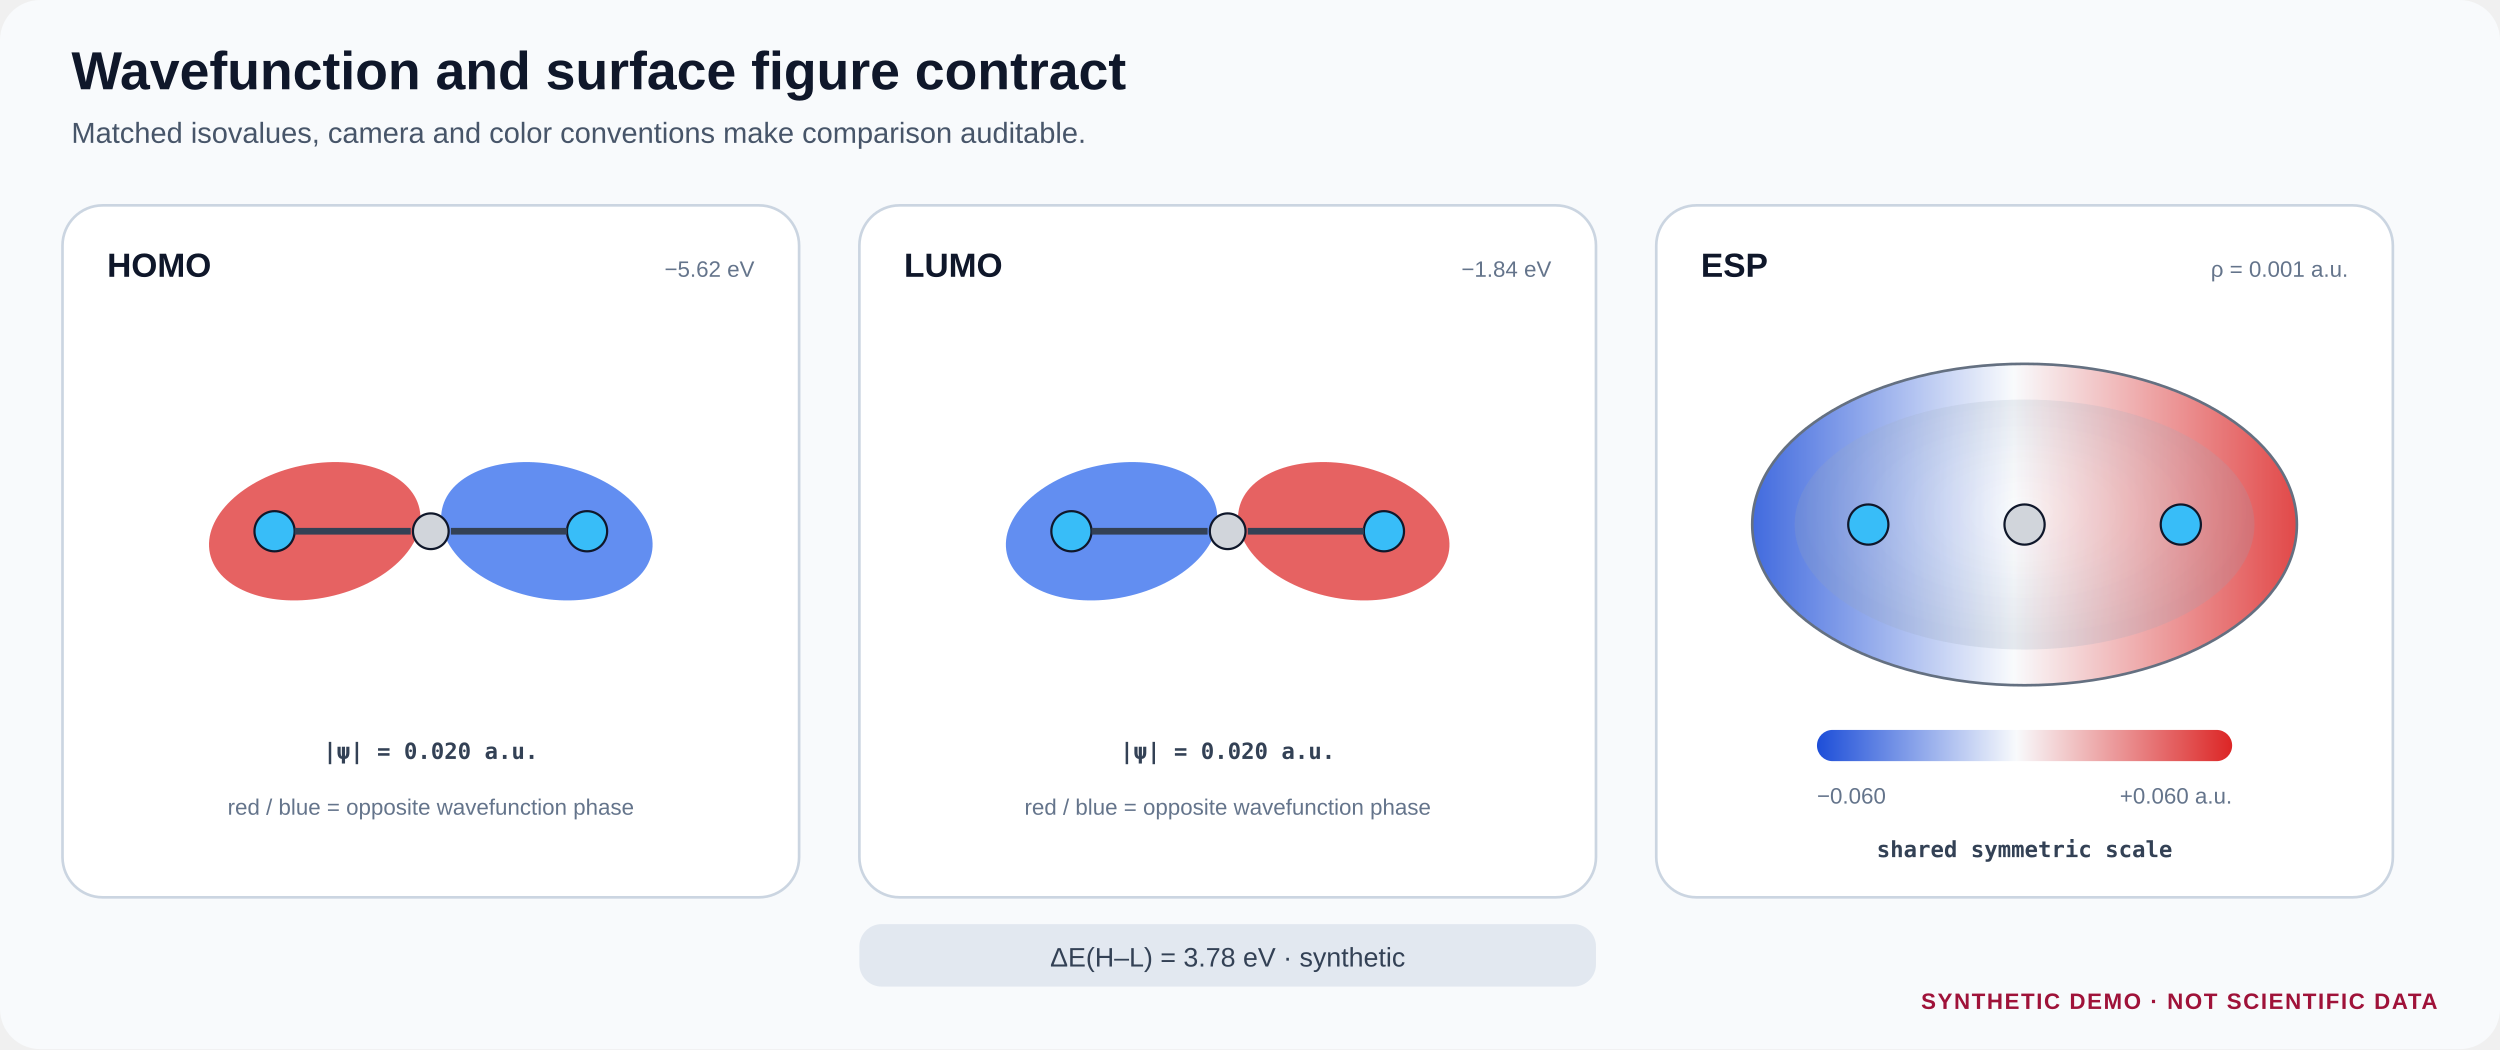
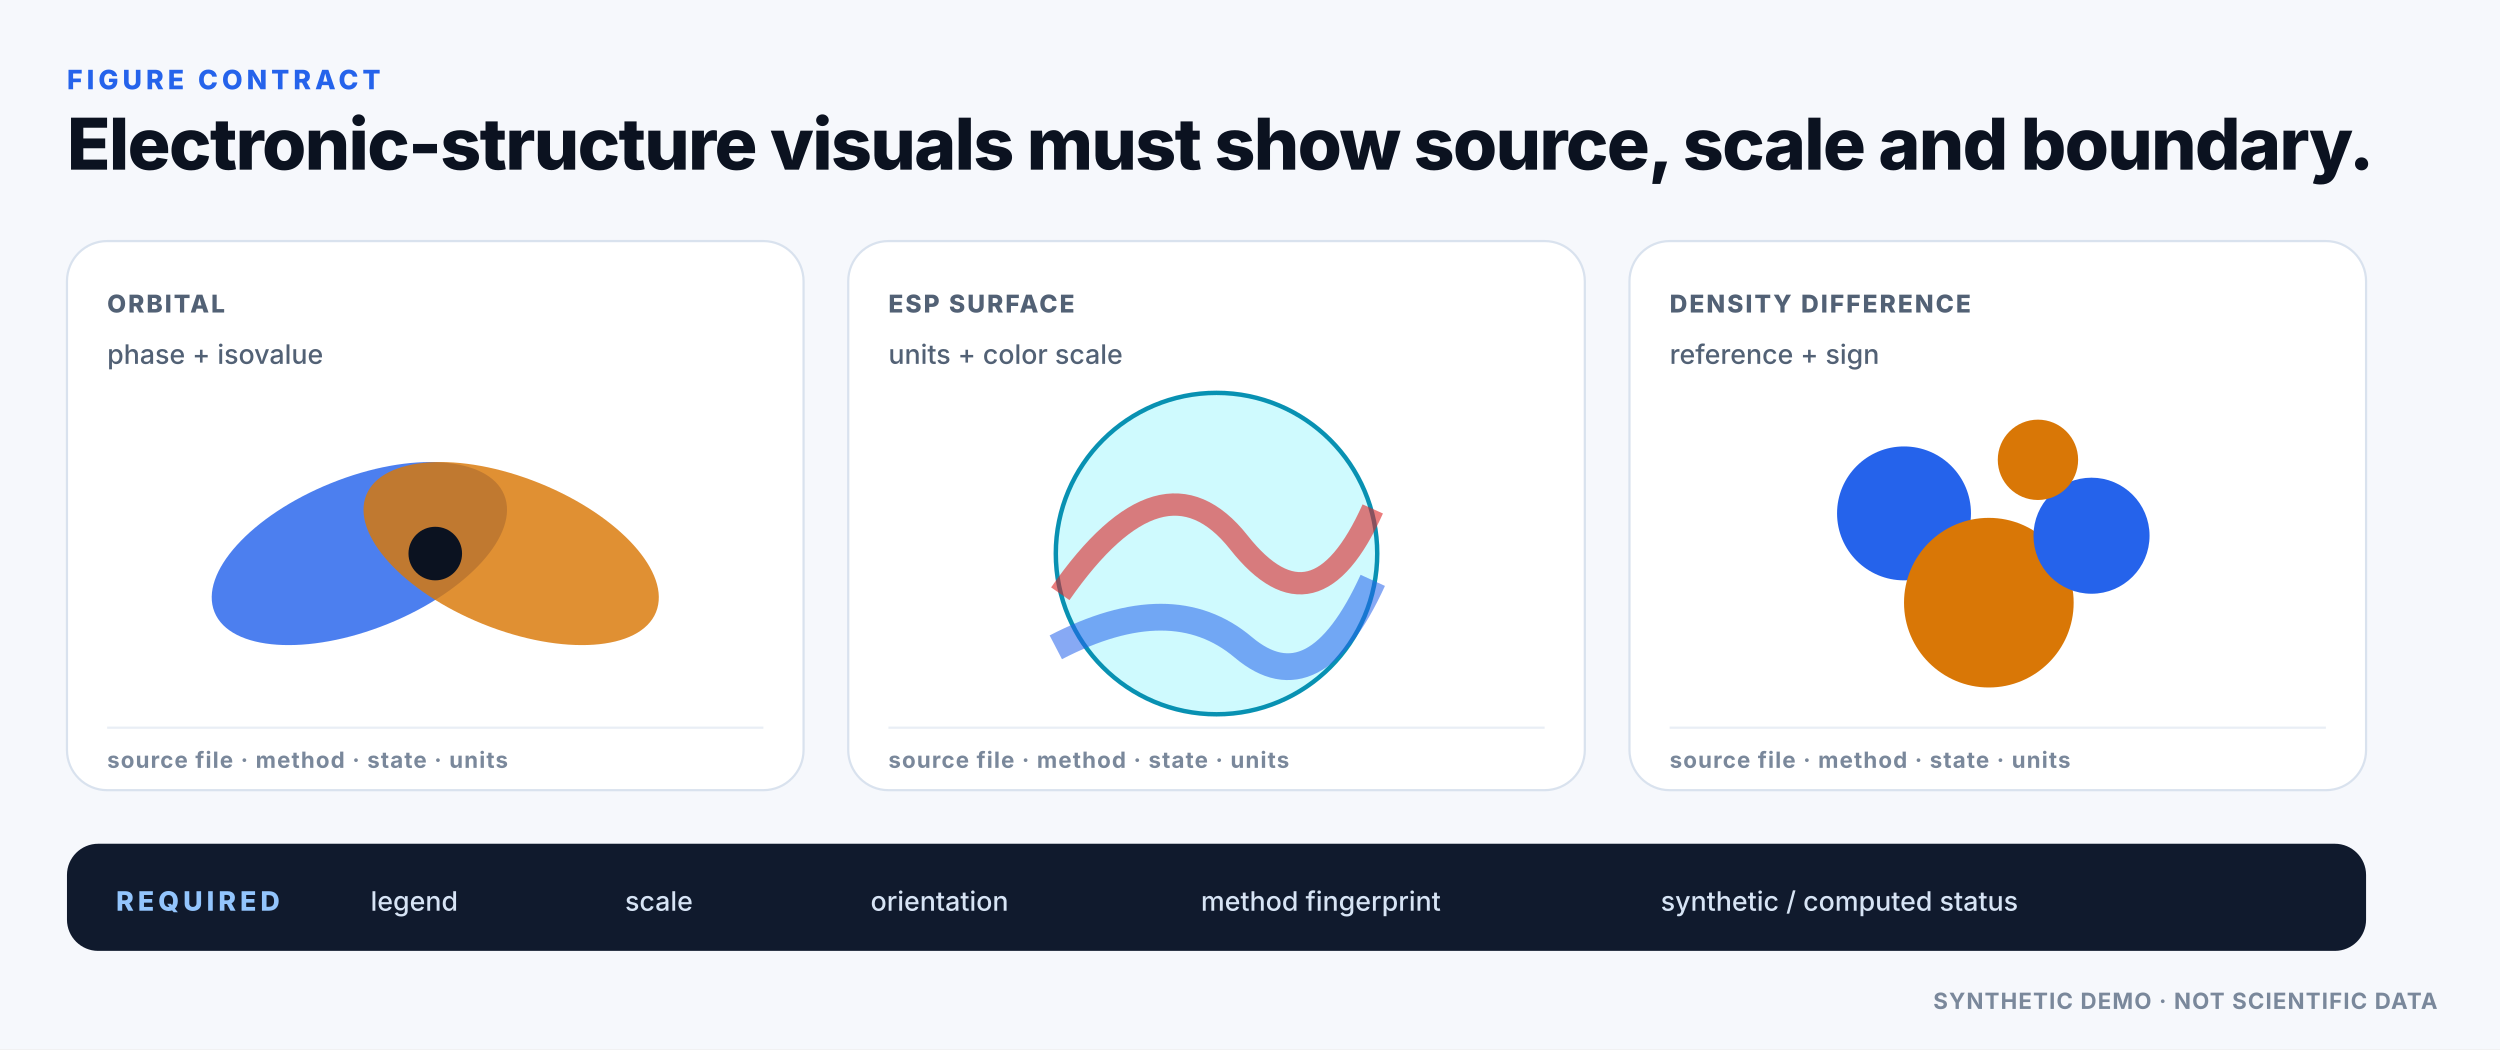
<svg xmlns="http://www.w3.org/2000/svg" width="1120" height="470" viewBox="0 0 1120 470" role="img" aria-labelledby="title desc">
  <defs>
-     <style>
-   .bg { fill:#f8fafc; } .panel { fill:#fff; stroke:#cbd5e1; stroke-width:1.2; }
-   .title { font:700 24px Arial,Helvetica,sans-serif; fill:#0f172a; }
-   .subtitle { font:400 13px Arial,Helvetica,sans-serif; fill:#475569; }
-   .head { font:700 15px Arial,Helvetica,sans-serif; fill:#0f172a; }
-   .body { font:400 12px Arial,Helvetica,sans-serif; fill:#334155; }
-   .small { font:400 10px Arial,Helvetica,sans-serif; fill:#64748b; }
-   .mono { font:600 10px Consolas,Menlo,monospace; fill:#334155; }
-   .notice { font:700 10px Arial,Helvetica,sans-serif; fill:#9f1239; letter-spacing:.7px; }
+     <pattern id="dotgrid" width="24" height="24" patternUnits="userSpaceOnUse">
+       <circle cx="2" cy="2" r="1" fill="#E9EEF5" />
+     </pattern>
+     <filter id="shadow" x="-20%" y="-20%" width="140%" height="140%">
+       <feDropShadow dx="0" dy="8" stdDeviation="14" flood-color="#0B1220" flood-opacity=".08" />
+     </filter>
+   </defs>
+   <style>
+ .text{font-family:Inter,Segoe UI,Arial,sans-serif;fill:#0B1220}
+ .mono{font-family:JetBrains Mono,SFMono-Regular,Consolas,monospace;fill:#0B1220}
+ .eyebrow{font-family:Inter,Segoe UI,Arial,sans-serif;font-size:12px;font-weight:800;letter-spacing:1.8px;fill:#2563EB}
+ .title{font-family:Inter,Segoe UI,Arial,sans-serif;font-size:32px;font-weight:780;letter-spacing:-.7px;fill:#0B1220}
+ .h2{font-family:Inter,Segoe UI,Arial,sans-serif;font-size:20px;font-weight:760;fill:#0B1220}
+ .body{font-family:Inter,Segoe UI,Arial,sans-serif;font-size:14px;font-weight:450;fill:#526175}
+ .small{font-family:Inter,Segoe UI,Arial,sans-serif;font-size:12px;font-weight:500;fill:#526175}
+ .tiny{font-family:Inter,Segoe UI,Arial,sans-serif;font-size:10px;font-weight:650;letter-spacing:.5px;fill:#7A889B}
+ .label{font-family:Inter,Segoe UI,Arial,sans-serif;font-size:11px;font-weight:800;letter-spacing:.9px;fill:#526175}
+ .mono12{font-family:JetBrains Mono,SFMono-Regular,Consolas,monospace;font-size:12px;font-weight:600;fill:#0B1220}
</style>
-     <linearGradient id="esp" x1="0" y1="0" x2="1" y2="0">
-       <stop offset="0" stop-color="#1d4ed8" />
-       <stop offset=".48" stop-color="#f8fafc" />
-       <stop offset="1" stop-color="#dc2626" />
-     </linearGradient>
-     <radialGradient id="surface" cx="50%" cy="45%">
-       <stop offset="0" stop-color="#fff" stop-opacity=".35" />
-       <stop offset="1" stop-color="#94a3b8" stop-opacity=".55" />
-     </radialGradient>
-   </defs>
-   <rect class="bg" width="100%" height="100%" rx="18" />
-   <text class="title" x="32" y="40">Wavefunction and surface figure contract</text>
-   <text class="subtitle" x="32" y="64">Matched isovalues, camera and color conventions make comparison auditable.</text>
-   <rect class="panel" x="28" y="92" width="330" height="310" rx="18" />
-   <text class="head" x="48" y="124">HOMO</text>
-   <text class="small" x="338" y="124" text-anchor="end">−5.62 eV</text>
-   <ellipse cx="141" cy="238" rx="48" ry="30" fill="#dc2626" opacity=".72" transform="rotate(-12 141 238)" />
-   <ellipse cx="245" cy="238" rx="48" ry="30" fill="#2563eb" opacity=".72" transform="rotate(12 245 238)" />
-   <circle cx="123" cy="238" r="9" fill="#38bdf8" stroke="#0f172a" />
-   <circle cx="193" cy="238" r="8" fill="#d1d5db" stroke="#0f172a" />
-   <circle cx="263" cy="238" r="9" fill="#38bdf8" stroke="#0f172a" />
-   <line x1="132" y1="238" x2="184" y2="238" stroke="#334155" stroke-width="3" />
-   <line x1="202" y1="238" x2="254" y2="238" stroke="#334155" stroke-width="3" />
-   <text class="mono" x="193" y="340" text-anchor="middle">|ψ| = 0.020 a.u.</text>
-   <text class="small" x="193" y="365" text-anchor="middle">red / blue = opposite wavefunction phase</text>
-   <rect class="panel" x="385" y="92" width="330" height="310" rx="18" />
-   <text class="head" x="405" y="124">LUMO</text>
-   <text class="small" x="695" y="124" text-anchor="end">−1.84 eV</text>
-   <ellipse cx="498" cy="238" rx="48" ry="30" fill="#2563eb" opacity=".72" transform="rotate(-12 498 238)" />
-   <ellipse cx="602" cy="238" rx="48" ry="30" fill="#dc2626" opacity=".72" transform="rotate(12 602 238)" />
-   <circle cx="480" cy="238" r="9" fill="#38bdf8" stroke="#0f172a" />
-   <circle cx="550" cy="238" r="8" fill="#d1d5db" stroke="#0f172a" />
-   <circle cx="620" cy="238" r="9" fill="#38bdf8" stroke="#0f172a" />
-   <line x1="489" y1="238" x2="541" y2="238" stroke="#334155" stroke-width="3" />
-   <line x1="559" y1="238" x2="611" y2="238" stroke="#334155" stroke-width="3" />
-   <text class="mono" x="550" y="340" text-anchor="middle">|ψ| = 0.020 a.u.</text>
-   <text class="small" x="550" y="365" text-anchor="middle">red / blue = opposite wavefunction phase</text>
-   <rect class="panel" x="742" y="92" width="330" height="310" rx="18" />
-   <text class="head" x="762" y="124">ESP</text>
-   <text class="small" x="1052" y="124" text-anchor="end">ρ = 0.001 a.u.</text>
-   <ellipse cx="907" cy="235" rx="122" ry="72" fill="url(#esp)" opacity=".84" stroke="#475569" stroke-width="1.2" />
-   <ellipse cx="907" cy="235" rx="103" ry="56" fill="url(#surface)" opacity=".38" />
-   <circle cx="837" cy="235" r="9" fill="#38bdf8" stroke="#0f172a" />
-   <circle cx="907" cy="235" r="9" fill="#d1d5db" stroke="#0f172a" />
-   <circle cx="977" cy="235" r="9" fill="#38bdf8" stroke="#0f172a" />
-   <rect x="814" y="327" width="186" height="14" rx="7" fill="url(#esp)" />
-   <text class="small" x="814" y="360">−0.060</text>
-   <text class="small" x="1000" y="360" text-anchor="end">+0.060 a.u.</text>
-   <text class="mono" x="907" y="384" text-anchor="middle">shared symmetric scale</text>
-   <rect x="385" y="414" width="330" height="28" rx="10" fill="#e2e8f0" />
-   <text class="body" x="550" y="433" text-anchor="middle">ΔE(H–L) = 3.78 eV · synthetic</text>
-   <text class="notice" x="1092" y="452" text-anchor="end">SYNTHETIC DEMO · NOT SCIENTIFIC DATA</text>
+   <rect x="0" y="0" width="1120" height="470" rx="0" fill="#F6F8FC" />
+   <text x="30" y="40" class="eyebrow">FIGURE CONTRACT</text>
+   <text x="30" y="76" class="title">Electronic-structure visuals must show source, scale and boundary.</text>
+   <rect x="30" y="108" width="330" height="246" rx="18" fill="#FFFFFF" stroke="#D9E2EE" stroke-width="1" />
+   <text x="48" y="140" class="label">ORBITAL</text>
+   <text x="48" y="163" class="small">phase + isovalue</text>
+   <ellipse cx="161" cy="248" rx="70" ry="34" fill="#2563EB" opacity=".82" transform="rotate(-22 161 248)" />
+   <ellipse cx="229" cy="248" rx="70" ry="34" fill="#D97706" opacity=".82" transform="rotate(22 229 248)" />
+   <circle cx="195" cy="248" r="12" fill="#0B1220" />
+   <line x1="48" y1="326" x2="342" y2="326" stroke="#E9EEF5" stroke-width="1" />
+   <text x="48" y="344" class="tiny">source file · method · state · units</text>
+   <rect x="380" y="108" width="330" height="246" rx="18" fill="#FFFFFF" stroke="#D9E2EE" stroke-width="1" />
+   <text x="398" y="140" class="label">ESP SURFACE</text>
+   <text x="398" y="163" class="small">units + color scale</text>
+   <circle cx="545" cy="248" r="72" fill="#CFFAFE" stroke="#0891B2" stroke-width="2" />
+   <path d="M475 266 Q521 200 555 243 T615 228" fill="none" stroke="#DC2626" stroke-width="10" opacity=".6" />
+   <path d="M473 290 Q525 263 557 290 T615 260" fill="none" stroke="#2563EB" stroke-width="12" opacity=".55" />
+   <line x1="398" y1="326" x2="692" y2="326" stroke="#E9EEF5" stroke-width="1" />
+   <text x="398" y="344" class="tiny">source file · method · state · units</text>
+   <rect x="730" y="108" width="330" height="246" rx="18" fill="#FFFFFF" stroke="#D9E2EE" stroke-width="1" />
+   <text x="748" y="140" class="label">DENSITY DIFFERENCE</text>
+   <text x="748" y="163" class="small">reference + sign</text>
+   <circle cx="853" cy="230" r="30" fill="#2563EB" />
+   <circle cx="891" cy="270" r="38" fill="#D97706" />
+   <circle cx="937" cy="240" r="26" fill="#2563EB" />
+   <circle cx="913" cy="206" r="18" fill="#D97706" />
+   <line x1="748" y1="326" x2="1042" y2="326" stroke="#E9EEF5" stroke-width="1" />
+   <text x="748" y="344" class="tiny">source file · method · state · units</text>
+   <rect x="30" y="378" width="1030" height="48" rx="14" fill="#101A2D" />
+   <text x="52" y="408" class="eyebrow" style="fill:#93C5FD">REQUIRED</text>
+   <text x="166" y="408" class="small" style="fill:#D7E4F5">legend</text>
+   <text x="280" y="408" class="small" style="fill:#D7E4F5">scale</text>
+   <text x="390" y="408" class="small" style="fill:#D7E4F5">orientation</text>
+   <text x="538" y="408" class="small" style="fill:#D7E4F5">method fingerprint</text>
+   <text x="744" y="408" class="small" style="fill:#D7E4F5">synthetic / computed status</text>
+   <text x="1092" y="452" class="tiny" text-anchor="end">SYNTHETIC DEMO · NOT SCIENTIFIC DATA</text>
</svg>
